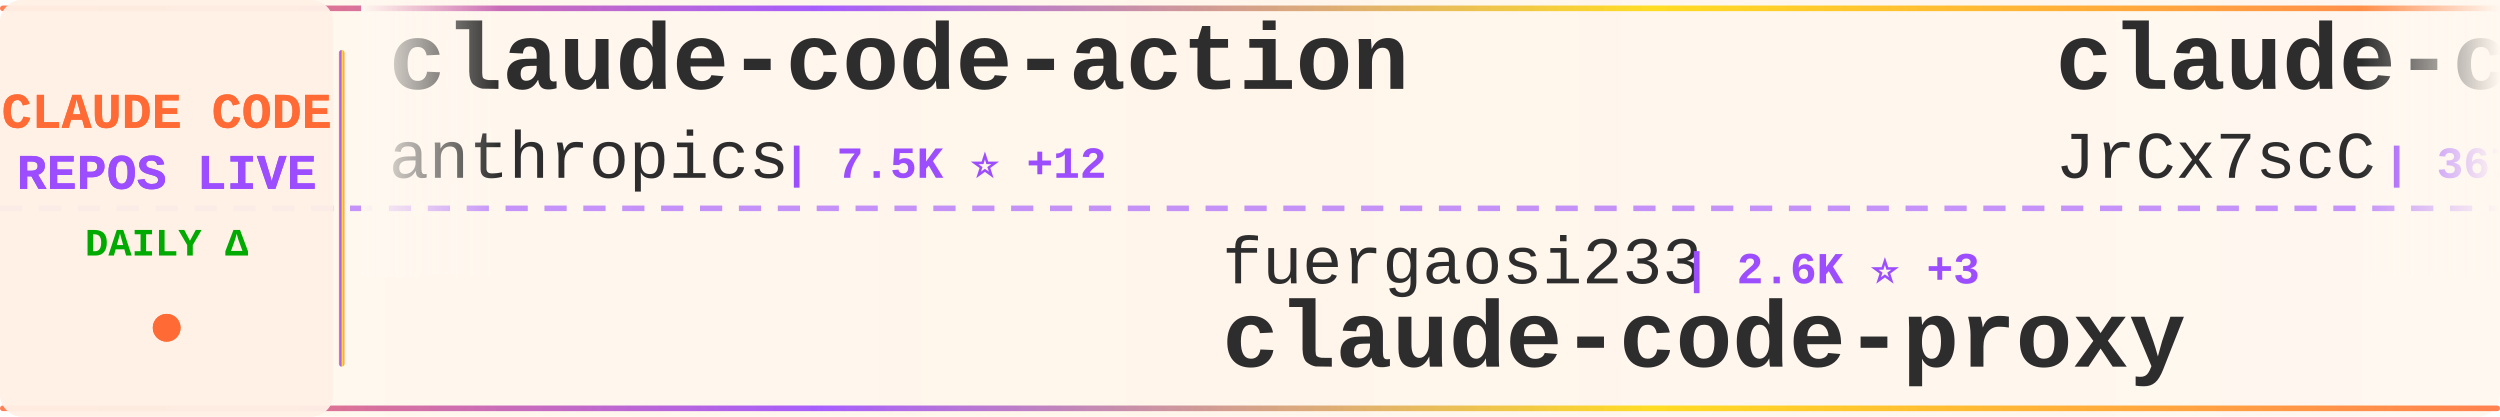
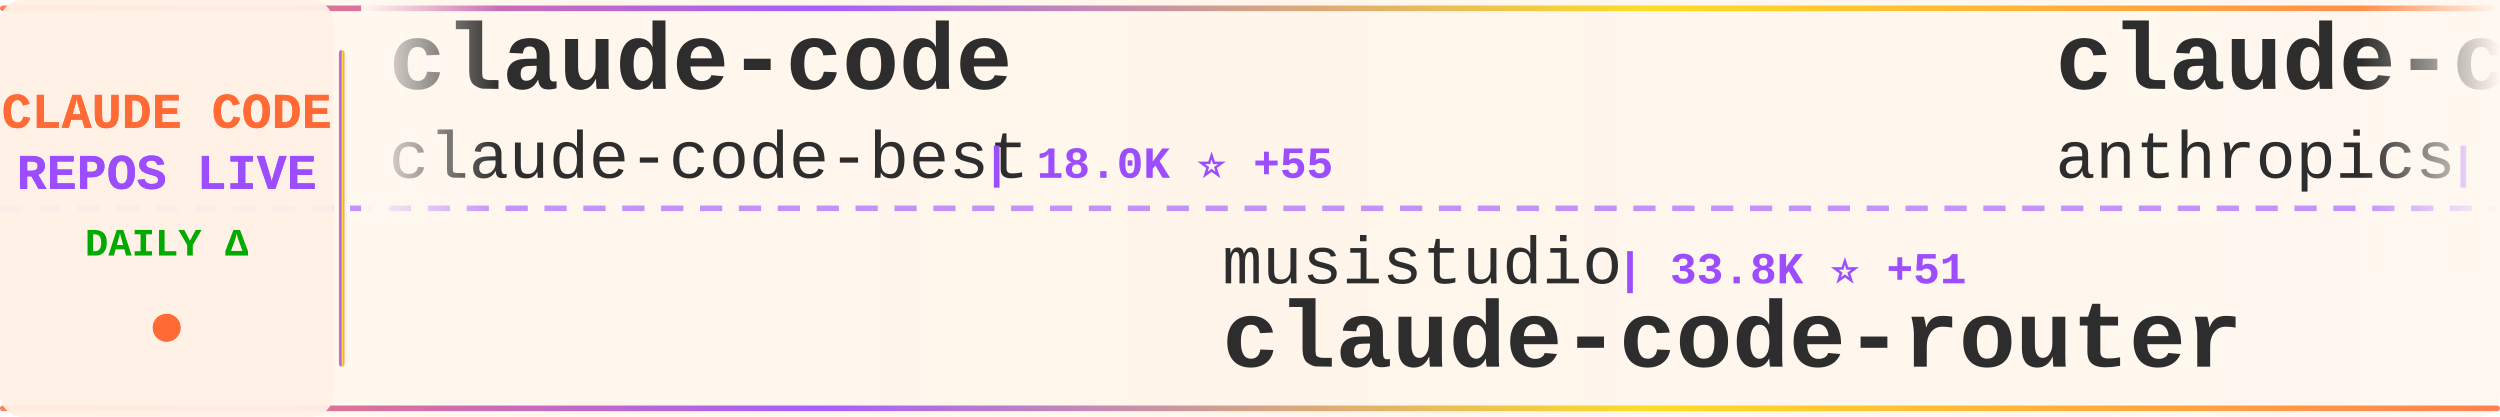
<svg xmlns="http://www.w3.org/2000/svg" width="900" height="150">
  <defs>
    <linearGradient id="tickerBg" x1="0%" y1="0%" x2="100%" y2="0%">
      <stop offset="0%" style="stop-color:#fff8f0;stop-opacity:0.98" />
      <stop offset="50%" style="stop-color:#fff5eb;stop-opacity:1" />
      <stop offset="100%" style="stop-color:#fff8f0;stop-opacity:0.98" />
    </linearGradient>
    <linearGradient id="borderGrad" x1="0%" y1="0%" x2="100%" y2="0%">
      <stop offset="0%" style="stop-color:#FF6B35;stop-opacity:0.85">
        <animate attributeName="stop-opacity" values="0.85;1;0.85" dur="2s" repeatCount="indefinite" />
      </stop>
      <stop offset="33%" style="stop-color:#9C4EFF;stop-opacity:0.9">
        <animate attributeName="stop-opacity" values="0.9;1;0.9" dur="2.2s" repeatCount="indefinite" />
      </stop>
      <stop offset="66%" style="stop-color:#FFD700;stop-opacity:0.85">
        <animate attributeName="stop-opacity" values="0.85;1;0.85" dur="1.8s" repeatCount="indefinite" />
      </stop>
      <stop offset="100%" style="stop-color:#FF6B35;stop-opacity:0.85">
        <animate attributeName="stop-opacity" values="0.85;1;0.85" dur="2s" repeatCount="indefinite" />
      </stop>
    </linearGradient>
    <filter id="textGlow">
      <feGaussianBlur stdDeviation="0.15" result="coloredBlur" />
      <feMerge>
        <feMergeNode in="coloredBlur" />
        <feMergeNode in="SourceGraphic" />
      </feMerge>
    </filter>
    <filter id="metricGlow">
      <feGaussianBlur stdDeviation="0.2" result="coloredBlur" />
      <feMerge>
        <feMergeNode in="coloredBlur" />
        <feMergeNode in="SourceGraphic" />
      </feMerge>
    </filter>
    <linearGradient id="leftFade" x1="0%" y1="0%" x2="100%" y2="0%">
      <stop offset="0%" style="stop-color:#fff8f0;stop-opacity:1" />
      <stop offset="100%" style="stop-color:#fff8f0;stop-opacity:0" />
    </linearGradient>
    <linearGradient id="rightFade" x1="0%" y1="0%" x2="100%" y2="0%">
      <stop offset="0%" style="stop-color:#fff8f0;stop-opacity:0" />
      <stop offset="100%" style="stop-color:#fff8f0;stop-opacity:1" />
    </linearGradient>
  </defs>
  <rect width="900" height="150" fill="url(#tickerBg)" rx="8" />
  <rect x="0" y="2" width="900" height="2" fill="url(#borderGrad)" rx="1" />
  <rect x="0" y="146" width="900" height="2" fill="url(#borderGrad)" rx="1" />
  <line x1="0" y1="75" x2="900" y2="75" stroke="#9C4EFF" stroke-width="2" stroke-dasharray="8 6" opacity="0.6" />
  <rect x="0" y="0" width="120" height="150" fill="#fff0e6" opacity="0.95" rx="8" />
  <text x="60" y="46" font-family="'Courier New', monospace" font-size="18" font-weight="bold" fill="#FF6B35" text-anchor="middle" filter="url(#textGlow)">
    CLAUDE CODE
  </text>
  <text x="60" y="68" font-family="'Courier New', monospace" font-size="18" font-weight="bold" fill="#9C4EFF" text-anchor="middle" filter="url(#textGlow)">
    REPOS LIVE
  </text>
  <text x="60" y="92" font-family="'Courier New', monospace" font-size="14" font-weight="bold" fill="#00aa00" text-anchor="middle">
    DAILY Δ
  </text>
  <circle cx="60" cy="118" r="5" fill="#FF6B35" filter="url(#metricGlow)">
    <animate attributeName="r" values="4;6;4" dur="1.5s" repeatCount="indefinite" />
    <animate attributeName="opacity" values="0.6;1;0.6" dur="1.5s" repeatCount="indefinite" />
  </circle>
  <rect x="122" y="18" width="2" height="114" fill="url(#borderGrad)" rx="1" />
  <clipPath id="tickerClip">
    <rect x="130" y="0" width="770" height="150" />
  </clipPath>
  <g clip-path="url(#tickerClip)">
    <g id="tickerItems">
      <animateTransform attributeName="transform" attributeType="XML" type="translate" from="0 0" to="-3000 0" dur="54s" repeatCount="indefinite" />
      <g transform="translate(0, 0)">
-         <text x="140" y="32" font-family="'Courier New', monospace" font-size="34" font-weight="bold" fill="#2d2d2d">claude-code-action</text>
-         <text x="140" y="64" font-family="'Courier New', monospace" font-size="24" font-weight="normal" fill="#2d2d2d" opacity="1.0">anthropics</text>
-         <text x="282" y="64" font-family="'Courier New', monospace" font-size="16" font-weight="bold" fill="#9C4EFF"> | 7.5K ⭐ +12</text>
+         <text x="140" y="32" font-family="'Courier New', monospace" font-size="34" font-weight="bold" fill="#2d2d2d">claude-code</text>
+         <text x="140" y="64" font-family="'Courier New', monospace" font-size="24" font-weight="normal" fill="#2d2d2d" opacity="1.0">claude-code-best</text>
+         <text x="354" y="64" font-family="'Courier New', monospace" font-size="16" font-weight="bold" fill="#9C4EFF"> | 18.0K ⭐ +55</text>
      </g>
      <g transform="translate(300, 0)">
-         <text x="140" y="102" font-family="'Courier New', monospace" font-size="24" font-weight="normal" fill="#2d2d2d" opacity="1.0">fuergaosi233</text>
-         <text x="306" y="102" font-family="'Courier New', monospace" font-size="16" font-weight="bold" fill="#9C4EFF"> | 2.6K ⭐ +3</text>
-         <text x="140" y="132" font-family="'Courier New', monospace" font-size="34" font-weight="bold" fill="#2d2d2d">claude-code-proxy</text>
+         <text x="140" y="102" font-family="'Courier New', monospace" font-size="24" font-weight="normal" fill="#2d2d2d" opacity="1.0">musistudio</text>
+         <text x="282" y="102" font-family="'Courier New', monospace" font-size="16" font-weight="bold" fill="#9C4EFF"> | 33.8K ⭐ +51</text>
+         <text x="140" y="132" font-family="'Courier New', monospace" font-size="34" font-weight="bold" fill="#2d2d2d">claude-code-router</text>
      </g>
      <g transform="translate(600, 0)">
-         <text x="140" y="32" font-family="'Courier New', monospace" font-size="34" font-weight="bold" fill="#2d2d2d">claude-code-source</text>
-         <text x="140" y="64" font-family="'Courier New', monospace" font-size="24" font-weight="normal" fill="#2d2d2d" opacity="1.0">JrCx7scC</text>
-         <text x="258" y="64" font-family="'Courier New', monospace" font-size="16" font-weight="bold" fill="#9C4EFF"> | 367 ⭐</text>
+         <text x="140" y="32" font-family="'Courier New', monospace" font-size="34" font-weight="bold" fill="#2d2d2d">claude-code-security-rev...</text>
+         <text x="140" y="64" font-family="'Courier New', monospace" font-size="24" font-weight="normal" fill="#2d2d2d" opacity="1.0">anthropics</text>
+         <text x="282" y="64" font-family="'Courier New', monospace" font-size="16" font-weight="bold" fill="#9C4EFF"> | 4.6K ⭐ +10</text>
      </g>
      <g transform="translate(900, 0)">
-         <text x="140" y="102" font-family="'Courier New', monospace" font-size="24" font-weight="normal" fill="#2d2d2d" opacity="1.0">feiskyer</text>
-         <text x="258" y="102" font-family="'Courier New', monospace" font-size="16" font-weight="bold" fill="#9C4EFF"> | 1.5K ⭐ +3</text>
-         <text x="140" y="132" font-family="'Courier New', monospace" font-size="34" font-weight="bold" fill="#2d2d2d">claude-code-settings</text>
+         <text x="140" y="102" font-family="'Courier New', monospace" font-size="24" font-weight="normal" fill="#2d2d2d" opacity="1.0">wshobson</text>
+         <text x="258" y="102" font-family="'Courier New', monospace" font-size="16" font-weight="bold" fill="#9C4EFF"> | 35.1K ⭐ +51</text>
+         <text x="140" y="132" font-family="'Courier New', monospace" font-size="34" font-weight="bold" fill="#2d2d2d">agents</text>
      </g>
      <g transform="translate(1200, 0)">
        <text x="140" y="32" font-family="'Courier New', monospace" font-size="34" font-weight="bold" fill="#2d2d2d">claude-code</text>
-         <text x="140" y="64" font-family="'Courier New', monospace" font-size="24" font-weight="normal" fill="#2d2d2d" opacity="1.0">jarmuine</text>
-         <text x="258" y="64" font-family="'Courier New', monospace" font-size="16" font-weight="bold" fill="#9C4EFF"> | 2.1K ⭐ +3</text>
+         <text x="140" y="64" font-family="'Courier New', monospace" font-size="24" font-weight="normal" fill="#2d2d2d" opacity="1.0">Onewon</text>
+         <text x="234" y="64" font-family="'Courier New', monospace" font-size="16" font-weight="bold" fill="#9C4EFF"> | 179 ⭐</text>
      </g>
      <g transform="translate(1500, 0)">
-         <text x="140" y="102" font-family="'Courier New', monospace" font-size="24" font-weight="normal" fill="#2d2d2d" opacity="1.0">Onewon</text>
-         <text x="234" y="102" font-family="'Courier New', monospace" font-size="16" font-weight="bold" fill="#9C4EFF"> | 179 ⭐</text>
-         <text x="140" y="132" font-family="'Courier New', monospace" font-size="34" font-weight="bold" fill="#2d2d2d">claude-code</text>
+         <text x="140" y="102" font-family="'Courier New', monospace" font-size="24" font-weight="normal" fill="#2d2d2d" opacity="1.0">alejandrobalderas</text>
+         <text x="366" y="102" font-family="'Courier New', monospace" font-size="16" font-weight="bold" fill="#9C4EFF"> | 1.9K ⭐ +3</text>
+         <text x="140" y="132" font-family="'Courier New', monospace" font-size="34" font-weight="bold" fill="#2d2d2d">claude-code-from-source</text>
      </g>
      <g transform="translate(1800, 0)">
-         <text x="140" y="32" font-family="'Courier New', monospace" font-size="34" font-weight="bold" fill="#2d2d2d">claude-code-tudou</text>
-         <text x="140" y="64" font-family="'Courier New', monospace" font-size="24" font-weight="normal" fill="#2d2d2d" opacity="1.0">AICoderTudou</text>
-         <text x="306" y="64" font-family="'Courier New', monospace" font-size="16" font-weight="bold" fill="#9C4EFF"> | 498 ⭐ +1</text>
+         <text x="140" y="32" font-family="'Courier New', monospace" font-size="34" font-weight="bold" fill="#2d2d2d">claude-code-spec-workflo...</text>
+         <text x="140" y="64" font-family="'Courier New', monospace" font-size="24" font-weight="normal" fill="#2d2d2d" opacity="1.0">Pimzino</text>
+         <text x="246" y="64" font-family="'Courier New', monospace" font-size="16" font-weight="bold" fill="#9C4EFF"> | 3.7K ⭐ +3</text>
      </g>
      <g transform="translate(2100, 0)">
-         <text x="140" y="102" font-family="'Courier New', monospace" font-size="24" font-weight="normal" fill="#2d2d2d" opacity="1.0">darcyegb</text>
-         <text x="258" y="102" font-family="'Courier New', monospace" font-size="16" font-weight="bold" fill="#9C4EFF"> | 690 ⭐ +4</text>
-         <text x="140" y="132" font-family="'Courier New', monospace" font-size="34" font-weight="bold" fill="#2d2d2d">ClaudeCodeAgents</text>
+         <text x="140" y="102" font-family="'Courier New', monospace" font-size="24" font-weight="normal" fill="#2d2d2d" opacity="1.0">lintsinghua</text>
+         <text x="294" y="102" font-family="'Courier New', monospace" font-size="16" font-weight="bold" fill="#9C4EFF"> | 3.2K ⭐ +6</text>
+         <text x="140" y="132" font-family="'Courier New', monospace" font-size="34" font-weight="bold" fill="#2d2d2d">claude-code-book</text>
      </g>
      <g transform="translate(2400, 0)">
-         <text x="140" y="32" font-family="'Courier New', monospace" font-size="34" font-weight="bold" fill="#2d2d2d">claude-code-from-source</text>
-         <text x="140" y="64" font-family="'Courier New', monospace" font-size="24" font-weight="normal" fill="#2d2d2d" opacity="1.0">alejandrobalderas</text>
-         <text x="366" y="64" font-family="'Courier New', monospace" font-size="16" font-weight="bold" fill="#9C4EFF"> | 1.9K ⭐ +3</text>
+         <text x="140" y="32" font-family="'Courier New', monospace" font-size="34" font-weight="bold" fill="#2d2d2d">claude-code-source-build</text>
+         <text x="140" y="64" font-family="'Courier New', monospace" font-size="24" font-weight="normal" fill="#2d2d2d" opacity="1.0">andrew-kramer-inno</text>
+         <text x="378" y="64" font-family="'Courier New', monospace" font-size="16" font-weight="bold" fill="#9C4EFF"> | 587 ⭐</text>
      </g>
      <g transform="translate(2700, 0)">
-         <text x="140" y="102" font-family="'Courier New', monospace" font-size="24" font-weight="normal" fill="#2d2d2d" opacity="1.0">RichardAtCT</text>
-         <text x="294" y="102" font-family="'Courier New', monospace" font-size="16" font-weight="bold" fill="#9C4EFF"> | 2.6K ⭐ +10</text>
-         <text x="140" y="132" font-family="'Courier New', monospace" font-size="34" font-weight="bold" fill="#2d2d2d">claude-code-telegram</text>
+         <text x="140" y="102" font-family="'Courier New', monospace" font-size="24" font-weight="normal" fill="#2d2d2d" opacity="1.0">lst97</text>
+         <text x="222" y="102" font-family="'Courier New', monospace" font-size="16" font-weight="bold" fill="#9C4EFF"> | 1.6K ⭐ +2</text>
+         <text x="140" y="132" font-family="'Courier New', monospace" font-size="34" font-weight="bold" fill="#2d2d2d">claude-code-sub-agents</text>
      </g>
      <g transform="translate(3000, 0)">
-         <text x="140" y="32" font-family="'Courier New', monospace" font-size="34" font-weight="bold" fill="#2d2d2d">claude-code-action</text>
-         <text x="140" y="64" font-family="'Courier New', monospace" font-size="24" font-weight="normal" fill="#2d2d2d" opacity="1.0">anthropics</text>
-         <text x="282" y="64" font-family="'Courier New', monospace" font-size="16" font-weight="bold" fill="#9C4EFF"> | 7.5K ⭐ +12</text>
+         <text x="140" y="32" font-family="'Courier New', monospace" font-size="34" font-weight="bold" fill="#2d2d2d">claude-code</text>
+         <text x="140" y="64" font-family="'Courier New', monospace" font-size="24" font-weight="normal" fill="#2d2d2d" opacity="1.0">claude-code-best</text>
+         <text x="354" y="64" font-family="'Courier New', monospace" font-size="16" font-weight="bold" fill="#9C4EFF"> | 18.0K ⭐ +55</text>
      </g>
      <g transform="translate(3300, 0)">
-         <text x="140" y="102" font-family="'Courier New', monospace" font-size="24" font-weight="normal" fill="#2d2d2d" opacity="1.0">fuergaosi233</text>
-         <text x="306" y="102" font-family="'Courier New', monospace" font-size="16" font-weight="bold" fill="#9C4EFF"> | 2.6K ⭐ +3</text>
-         <text x="140" y="132" font-family="'Courier New', monospace" font-size="34" font-weight="bold" fill="#2d2d2d">claude-code-proxy</text>
+         <text x="140" y="102" font-family="'Courier New', monospace" font-size="24" font-weight="normal" fill="#2d2d2d" opacity="1.0">musistudio</text>
+         <text x="282" y="102" font-family="'Courier New', monospace" font-size="16" font-weight="bold" fill="#9C4EFF"> | 33.8K ⭐ +51</text>
+         <text x="140" y="132" font-family="'Courier New', monospace" font-size="34" font-weight="bold" fill="#2d2d2d">claude-code-router</text>
      </g>
      <g transform="translate(3600, 0)">
-         <text x="140" y="32" font-family="'Courier New', monospace" font-size="34" font-weight="bold" fill="#2d2d2d">claude-code-source</text>
-         <text x="140" y="64" font-family="'Courier New', monospace" font-size="24" font-weight="normal" fill="#2d2d2d" opacity="1.0">JrCx7scC</text>
-         <text x="258" y="64" font-family="'Courier New', monospace" font-size="16" font-weight="bold" fill="#9C4EFF"> | 367 ⭐</text>
+         <text x="140" y="32" font-family="'Courier New', monospace" font-size="34" font-weight="bold" fill="#2d2d2d">claude-code-security-rev...</text>
+         <text x="140" y="64" font-family="'Courier New', monospace" font-size="24" font-weight="normal" fill="#2d2d2d" opacity="1.0">anthropics</text>
+         <text x="282" y="64" font-family="'Courier New', monospace" font-size="16" font-weight="bold" fill="#9C4EFF"> | 4.6K ⭐ +10</text>
      </g>
      <g transform="translate(3900, 0)">
-         <text x="140" y="102" font-family="'Courier New', monospace" font-size="24" font-weight="normal" fill="#2d2d2d" opacity="1.0">feiskyer</text>
-         <text x="258" y="102" font-family="'Courier New', monospace" font-size="16" font-weight="bold" fill="#9C4EFF"> | 1.5K ⭐ +3</text>
-         <text x="140" y="132" font-family="'Courier New', monospace" font-size="34" font-weight="bold" fill="#2d2d2d">claude-code-settings</text>
+         <text x="140" y="102" font-family="'Courier New', monospace" font-size="24" font-weight="normal" fill="#2d2d2d" opacity="1.0">wshobson</text>
+         <text x="258" y="102" font-family="'Courier New', monospace" font-size="16" font-weight="bold" fill="#9C4EFF"> | 35.1K ⭐ +51</text>
+         <text x="140" y="132" font-family="'Courier New', monospace" font-size="34" font-weight="bold" fill="#2d2d2d">agents</text>
      </g>
    </g>
  </g>
  <rect x="130" y="0" width="50" height="100" fill="url(#leftFade)" />
  <rect x="850" y="0" width="50" height="100" fill="url(#rightFade)" />
</svg>
